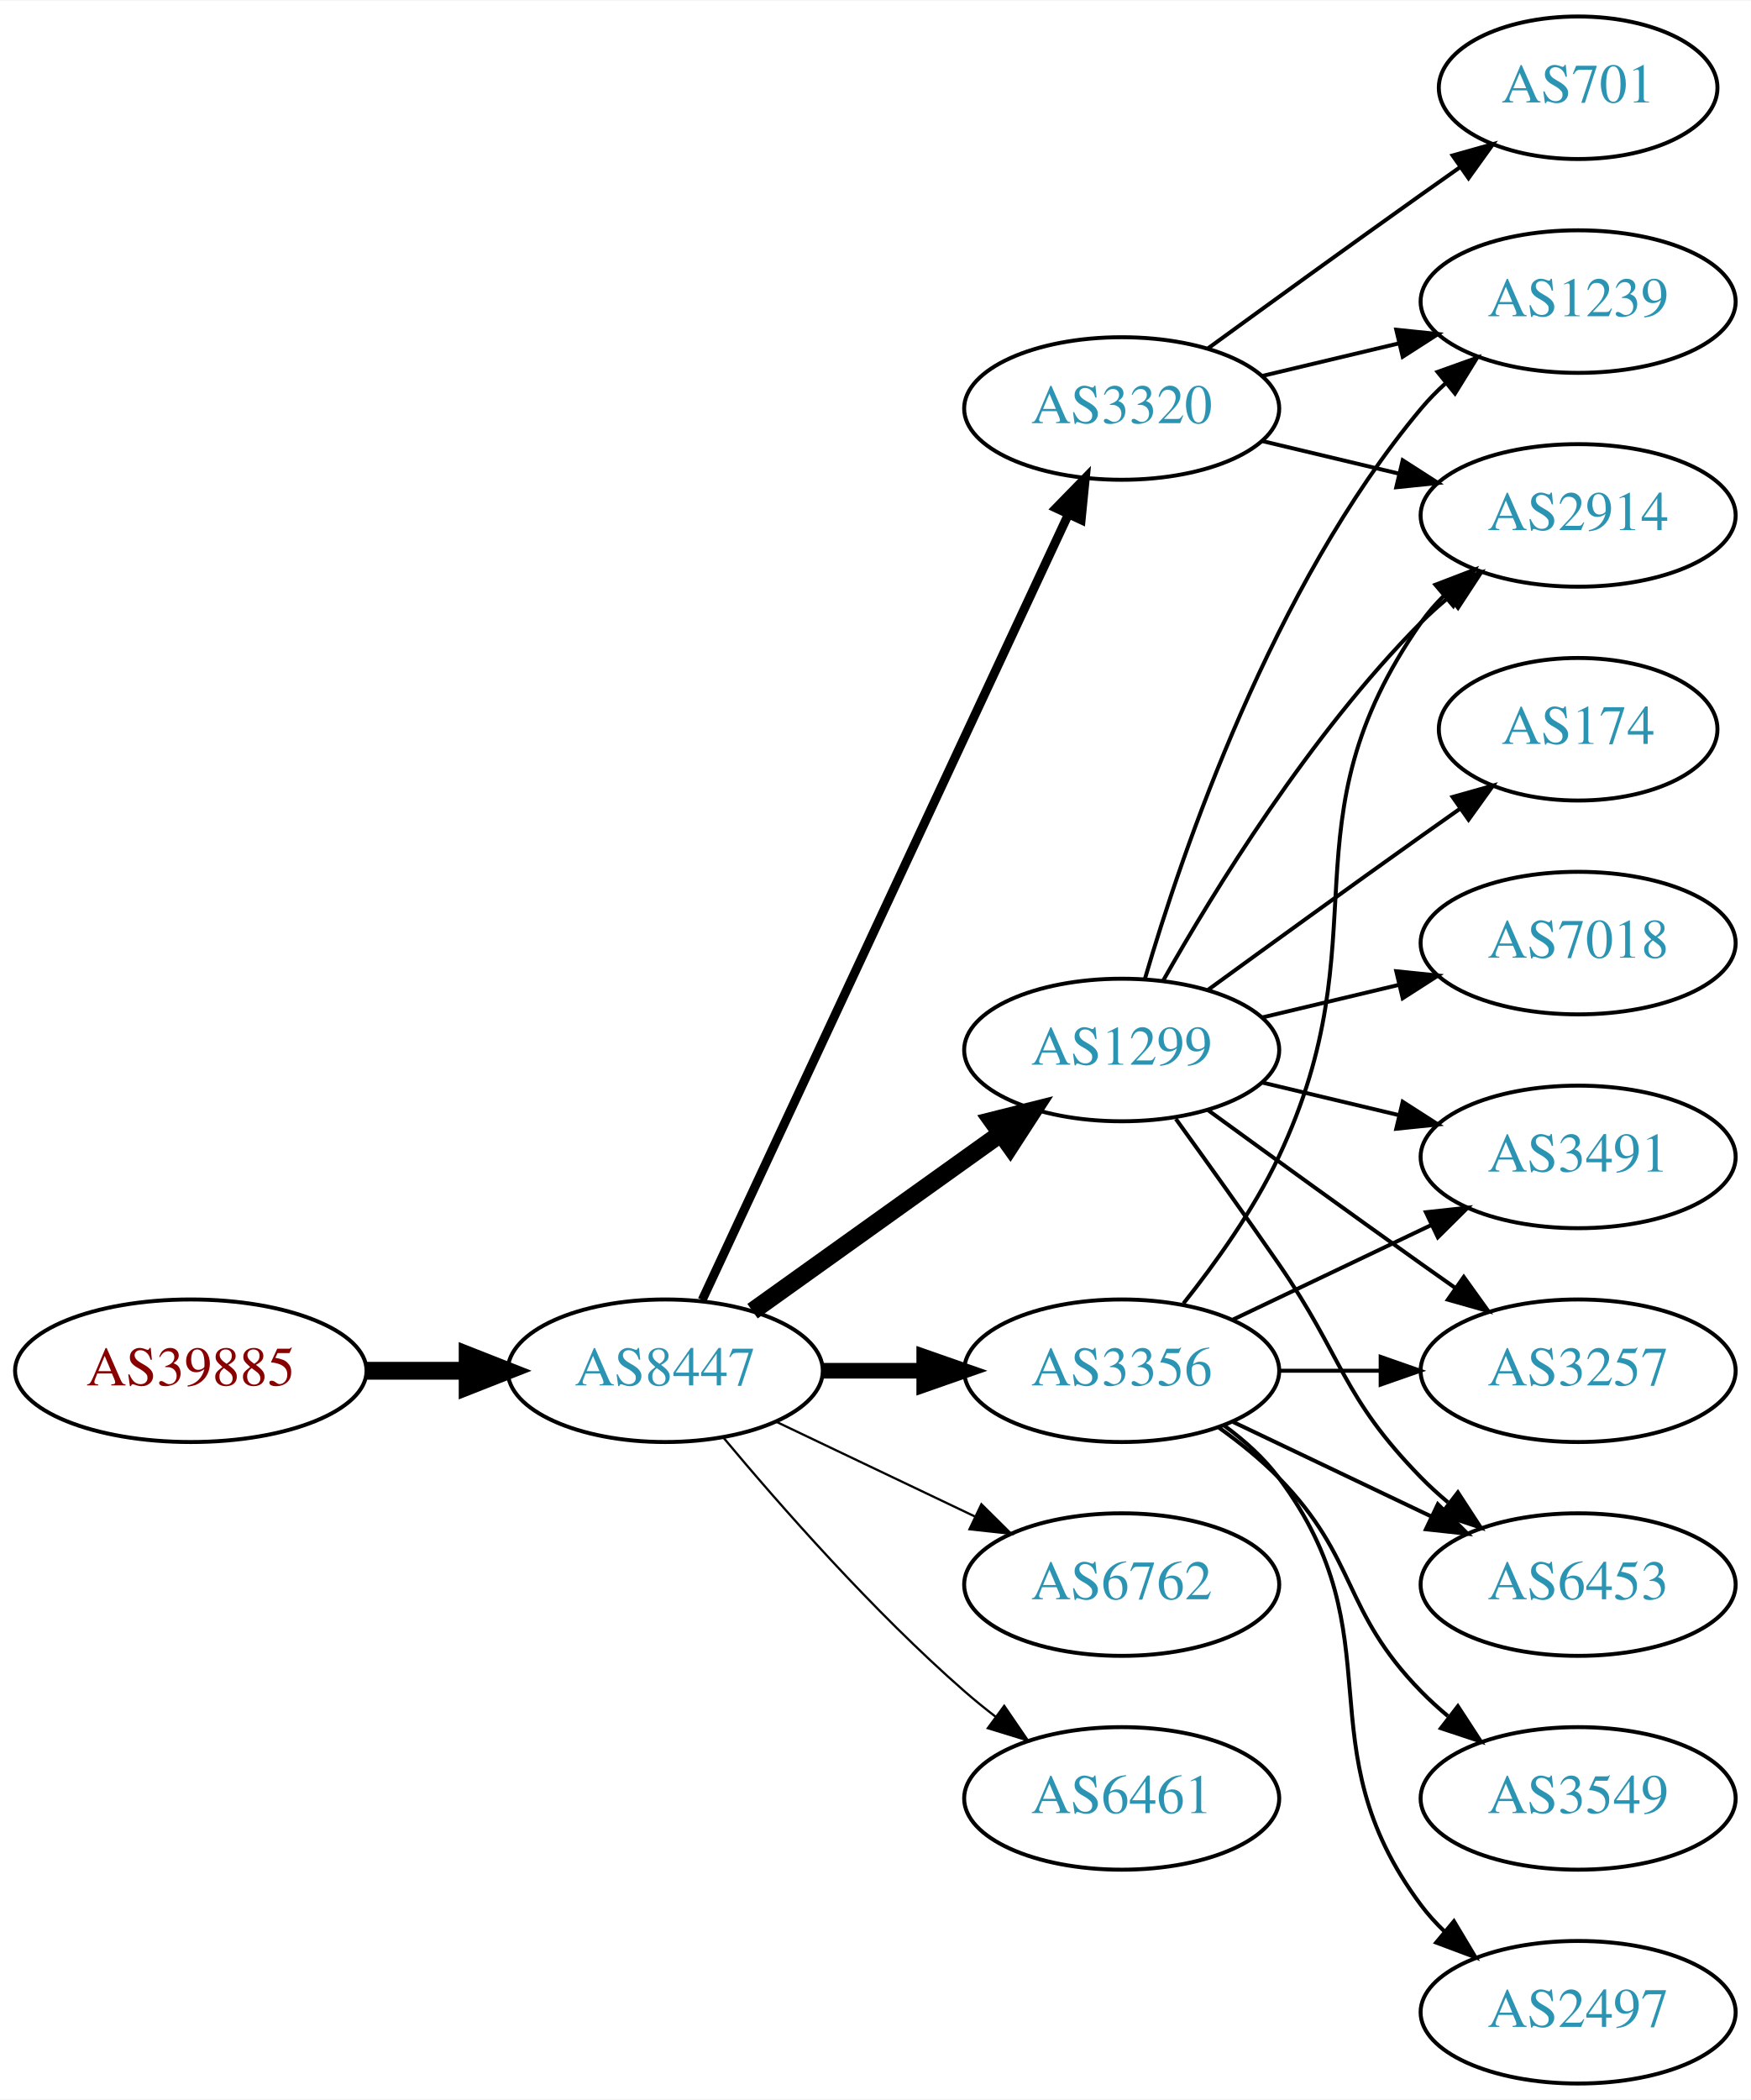
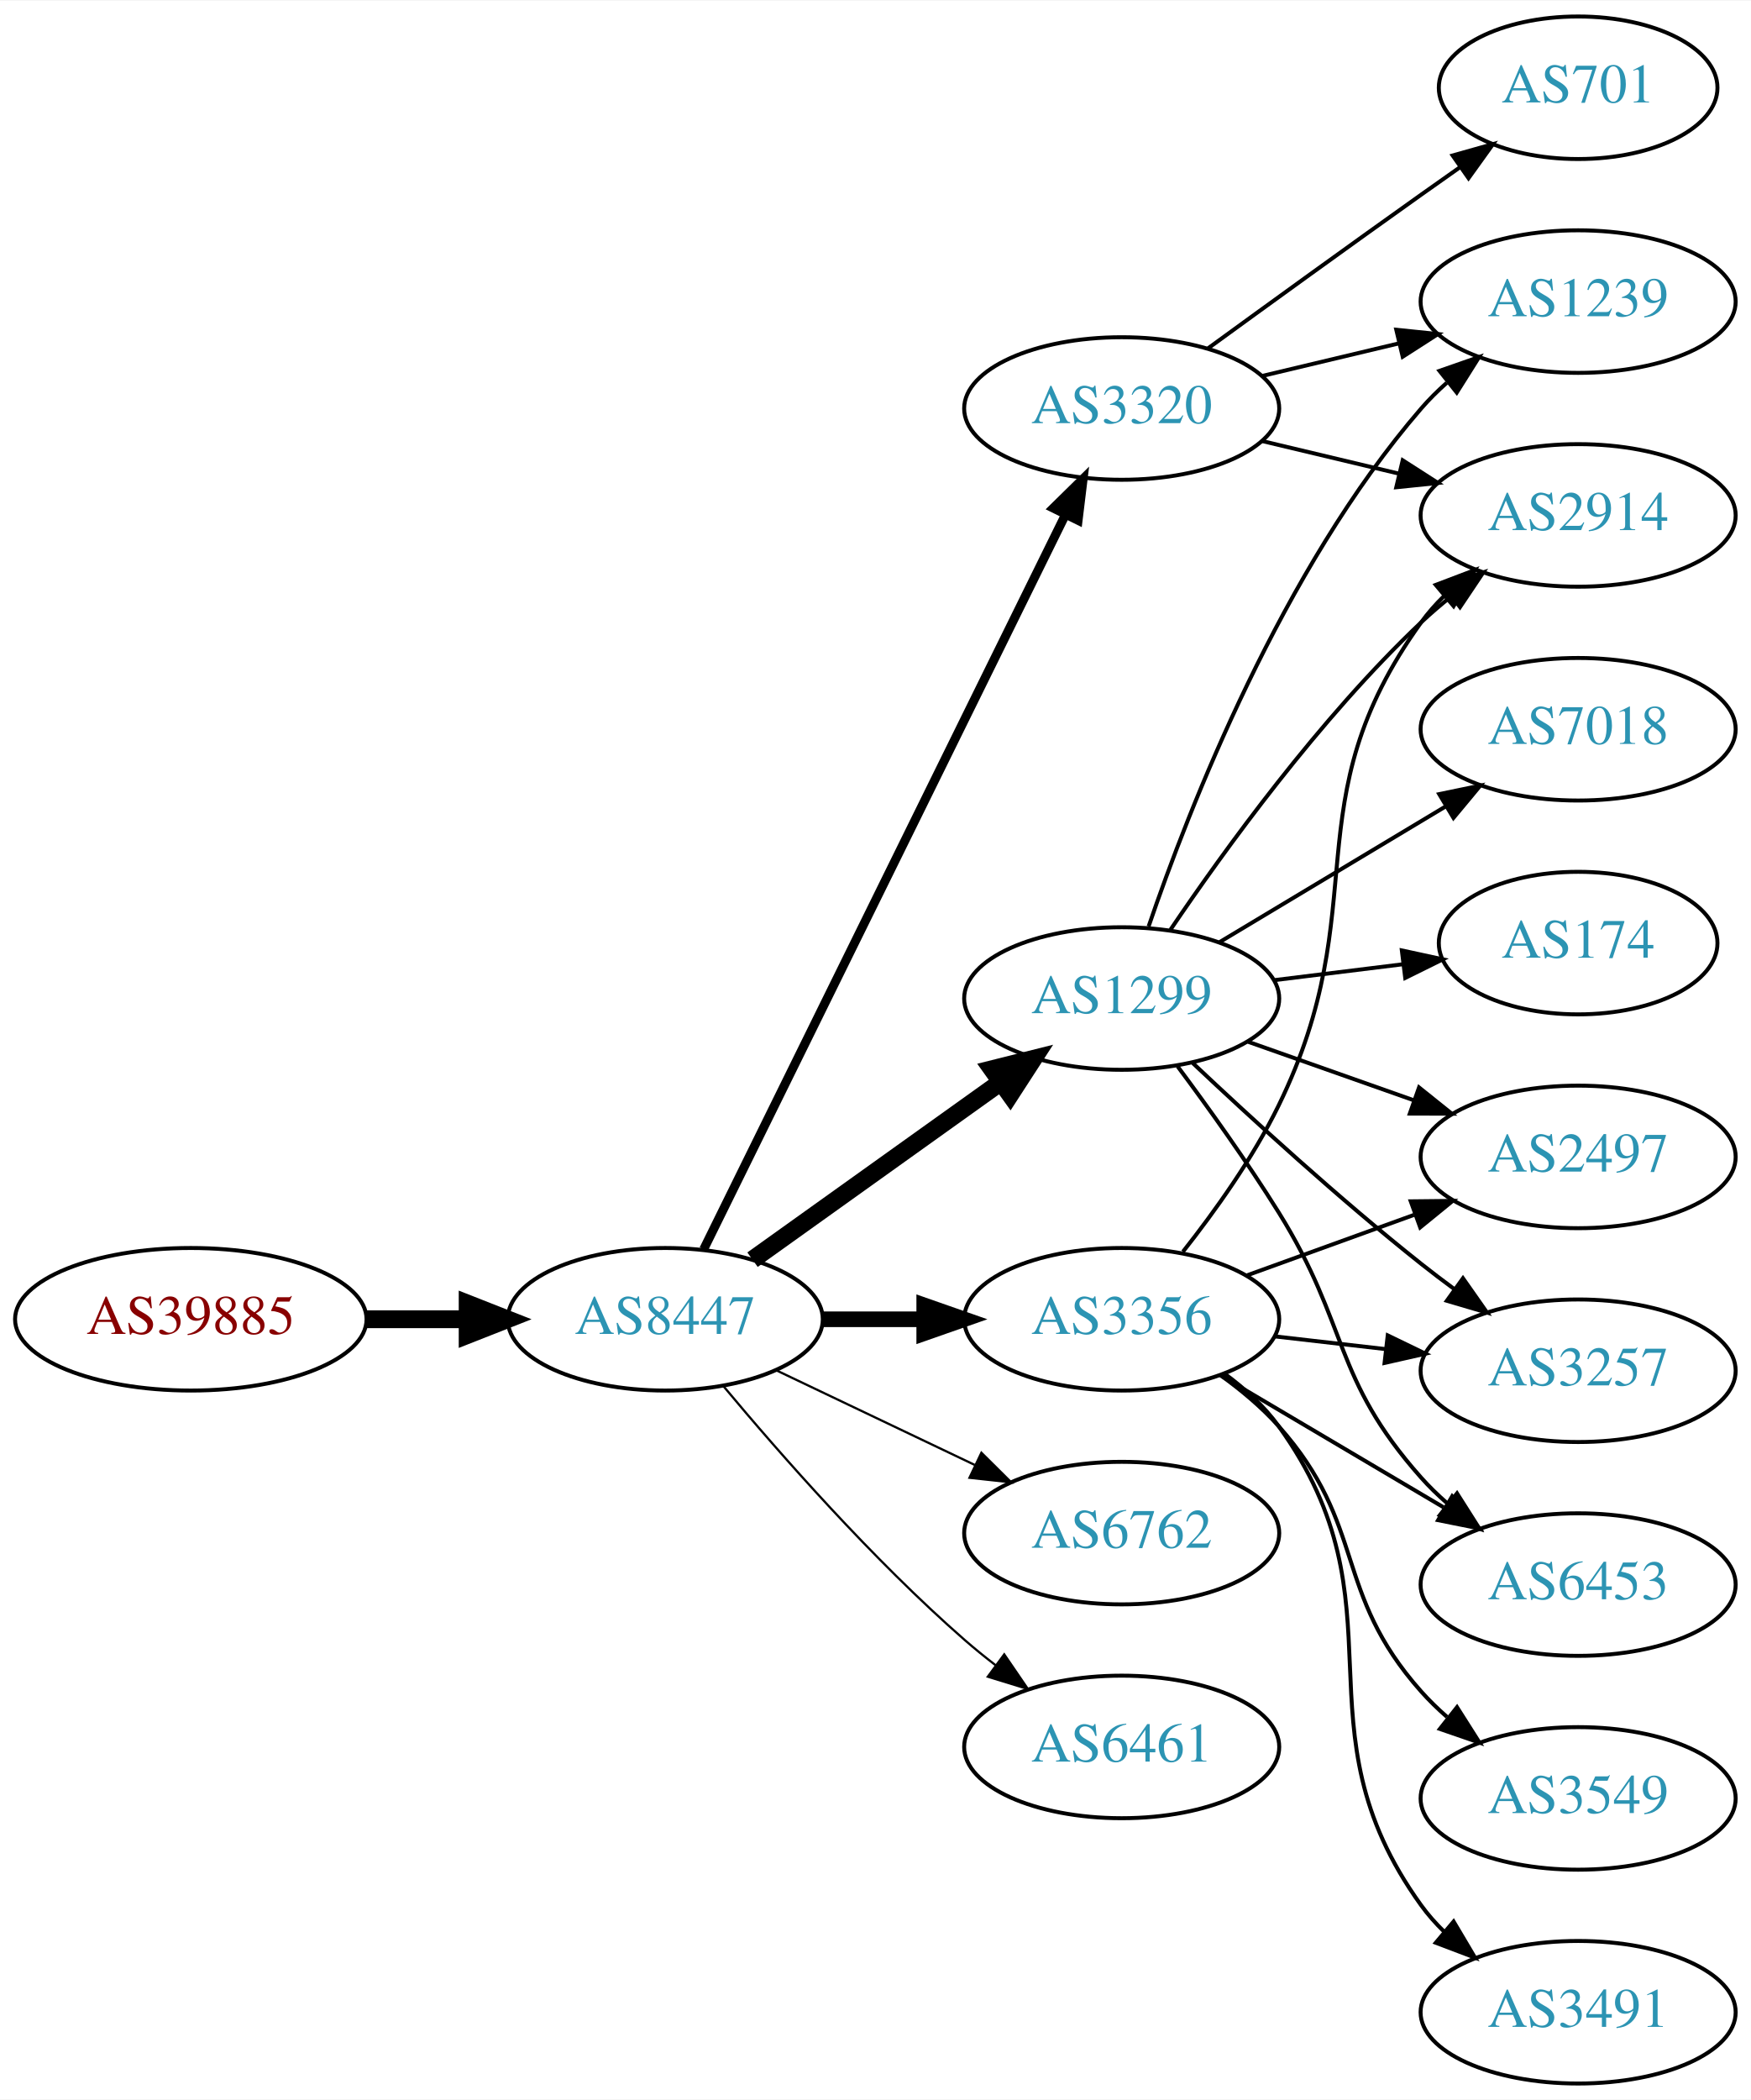
<svg xmlns="http://www.w3.org/2000/svg" xmlns:xlink="http://www.w3.org/1999/xlink" width="442pt" height="530pt" viewBox="0.00 0.00 442.27 530.00">
  <g id="graph0" class="graph" transform="scale(1 1) rotate(0) translate(4 526)">
    <polygon fill="white" stroke="none" points="-4,4 -4,-526 438.271,-526 438.271,4 -4,4" />
    <g id="node1" class="node">
      <g id="a_node1">
        <a xlink:href="/asn/39885" xlink:title="AS39885 ~ PSA Payment Services Austria GmbH [AT]">
-           <ellipse fill="#ffffff" stroke="black" cx="44.196" cy="-180" rx="44.393" ry="18" />
-           <text text-anchor="middle" x="44.196" y="-176.3" font-family="Times,serif" font-size="14.00" fill="#880000">AS39885</text>
+           <ellipse fill="#ffffff" stroke="black" cx="44.196" cy="-193" rx="44.393" ry="18" />
+           <text text-anchor="middle" x="44.196" y="-189.3" font-family="Times,serif" font-size="14.00" fill="#880000">AS39885</text>
        </a>
      </g>
    </g>
    <g id="node2" class="node">
      <g id="a_node2">
        <a xlink:href="/asn/8447" xlink:title="AS8447 ~ A1 Telekom Austria AG [AT]">
-           <ellipse fill="#ffffff" stroke="black" cx="164.039" cy="-180" rx="39.794" ry="18" />
-           <text text-anchor="middle" x="164.039" y="-176.3" font-family="Times,serif" font-size="14.00" fill="#2c94b3">AS8447</text>
+           <ellipse fill="#ffffff" stroke="black" cx="164.039" cy="-193" rx="39.794" ry="18" />
+           <text text-anchor="middle" x="164.039" y="-189.3" font-family="Times,serif" font-size="14.00" fill="#2c94b3">AS8447</text>
        </a>
      </g>
    </g>
    <g id="edge1" class="edge">
-       <path fill="none" stroke="black" stroke-width="4.5" d="M88.407,-180C96.72,-180 105.482,-180 113.965,-180" />
-       <polygon fill="black" stroke="black" stroke-width="4.5" points="114.123,-183.938 124.123,-180 114.123,-176.063 114.123,-183.938" />
+       <path fill="none" stroke="black" stroke-width="4.5" d="M88.407,-193C96.72,-193 105.482,-193 113.965,-193" />
+       <polygon fill="black" stroke="black" stroke-width="4.5" points="114.123,-196.938 124.123,-193 114.123,-189.063 114.123,-196.938" />
    </g>
    <g id="node3" class="node">
      <g id="a_node3">
-         <a xlink:href="/asn/3356" xlink:title="AS3356 ~ Level 3 Parent, LLC [US]">
-           <ellipse fill="#ffffff" stroke="black" cx="279.332" cy="-180" rx="39.794" ry="18" />
-           <text text-anchor="middle" x="279.332" y="-176.3" font-family="Times,serif" font-size="14.00" fill="#2c94b3">AS3356</text>
+         <a xlink:href="/asn/1299" xlink:title="AS1299 ~ Telia Carrier [EU]">
+           <ellipse fill="#ffffff" stroke="black" cx="279.332" cy="-274" rx="39.794" ry="18" />
+           <text text-anchor="middle" x="279.332" y="-270.3" font-family="Times,serif" font-size="14.00" fill="#2c94b3">AS1299</text>
        </a>
      </g>
    </g>
    <g id="edge2" class="edge">
-       <path fill="none" stroke="black" stroke-width="3.938" d="M203.711,-180C211.914,-180 220.678,-180 229.21,-180" />
-       <polygon fill="black" stroke="black" stroke-width="3.938" points="229.449,-183.5 239.449,-180 229.449,-176.5 229.449,-183.5" />
+       <path fill="none" stroke="black" stroke-width="4.5" d="M186.083,-208.046C203.697,-220.639 229.036,-238.755 248.701,-252.816" />
+       <polygon fill="black" stroke="black" stroke-width="4.5" points="246.591,-256.147 257.016,-258.76 251.171,-249.741 246.591,-256.147" />
    </g>
    <g id="node4" class="node">
      <g id="a_node4">
        <a xlink:href="/asn/3320" xlink:title="AS3320 ~ DTAG [DE]">
          <ellipse fill="#ffffff" stroke="black" cx="279.332" cy="-423" rx="39.794" ry="18" />
          <text text-anchor="middle" x="279.332" y="-419.3" font-family="Times,serif" font-size="14.00" fill="#2c94b3">AS3320</text>
        </a>
      </g>
    </g>
    <g id="edge3" class="edge">
-       <path fill="none" stroke="black" stroke-width="2.25" d="M173.369,-197.868C193.059,-240.101 242.559,-346.272 265.849,-396.227" />
-       <polygon fill="black" stroke="black" stroke-width="2.25" points="262.744,-397.849 270.141,-405.433 269.088,-394.891 262.744,-397.849" />
+       <path fill="none" stroke="black" stroke-width="2.25" d="M173.74,-210.666C193.47,-250.719 241.7,-348.634 265.129,-396.196" />
+       <polygon fill="black" stroke="black" stroke-width="2.25" points="262.042,-397.85 269.6,-405.274 268.321,-394.757 262.042,-397.85" />
    </g>
    <g id="node5" class="node">
      <g id="a_node5">
-         <a xlink:href="/asn/1299" xlink:title="AS1299 ~ Telia Carrier [EU]">
-           <ellipse fill="#ffffff" stroke="black" cx="279.332" cy="-261" rx="39.794" ry="18" />
-           <text text-anchor="middle" x="279.332" y="-257.3" font-family="Times,serif" font-size="14.00" fill="#2c94b3">AS1299</text>
+         <a xlink:href="/asn/3356" xlink:title="AS3356 ~ Level 3 Parent, LLC [US]">
+           <ellipse fill="#ffffff" stroke="black" cx="279.332" cy="-193" rx="39.794" ry="18" />
+           <text text-anchor="middle" x="279.332" y="-189.3" font-family="Times,serif" font-size="14.00" fill="#2c94b3">AS3356</text>
        </a>
      </g>
    </g>
    <g id="edge4" class="edge">
-       <path fill="none" stroke="black" stroke-width="4.5" d="M186.083,-195.046C203.697,-207.639 229.036,-225.755 248.701,-239.816" />
-       <polygon fill="black" stroke="black" stroke-width="4.5" points="246.591,-243.147 257.016,-245.76 251.171,-236.741 246.591,-243.147" />
+       <path fill="none" stroke="black" stroke-width="3.938" d="M203.711,-193C211.914,-193 220.678,-193 229.21,-193" />
+       <polygon fill="black" stroke="black" stroke-width="3.938" points="229.449,-196.5 239.449,-193 229.449,-189.5 229.449,-196.5" />
    </g>
    <g id="node6" class="node">
      <g id="a_node6">
        <a xlink:href="/asn/6762" xlink:title="AS6762 ~ TELECOM ITALIA SPARKLE S.p.A. [IT]">
-           <ellipse fill="#ffffff" stroke="black" cx="279.332" cy="-126" rx="39.794" ry="18" />
-           <text text-anchor="middle" x="279.332" y="-122.3" font-family="Times,serif" font-size="14.00" fill="#2c94b3">AS6762</text>
+           <ellipse fill="#ffffff" stroke="black" cx="279.332" cy="-139" rx="39.794" ry="18" />
+           <text text-anchor="middle" x="279.332" y="-135.3" font-family="Times,serif" font-size="14.00" fill="#2c94b3">AS6762</text>
        </a>
      </g>
    </g>
    <g id="edge5" class="edge">
-       <path fill="none" stroke="black" stroke-width="0.562" d="M192.175,-167.066C207.169,-159.919 225.99,-150.948 242.213,-143.215" />
-       <polygon fill="black" stroke="black" stroke-width="0.562" points="243.895,-146.291 251.417,-138.829 240.884,-139.972 243.895,-146.291" />
+       <path fill="none" stroke="black" stroke-width="0.562" d="M192.175,-180.066C207.169,-172.919 225.99,-163.948 242.213,-156.215" />
+       <polygon fill="black" stroke="black" stroke-width="0.562" points="243.895,-159.291 251.417,-151.829 240.884,-152.972 243.895,-159.291" />
    </g>
    <g id="node7" class="node">
      <g id="a_node7">
        <a xlink:href="/asn/6461" xlink:title="AS6461 ~ Zayo Bandwidth [US]">
-           <ellipse fill="#ffffff" stroke="black" cx="279.332" cy="-72" rx="39.794" ry="18" />
-           <text text-anchor="middle" x="279.332" y="-68.3" font-family="Times,serif" font-size="14.00" fill="#2c94b3">AS6461</text>
+           <ellipse fill="#ffffff" stroke="black" cx="279.332" cy="-85" rx="39.794" ry="18" />
+           <text text-anchor="middle" x="279.332" y="-81.3" font-family="Times,serif" font-size="14.00" fill="#2c94b3">AS6461</text>
        </a>
      </g>
    </g>
    <g id="edge6" class="edge">
-       <path fill="none" stroke="black" stroke-width="0.562" d="M178.669,-163.183C192.951,-146.071 216.498,-119.255 239.685,-99 242.151,-96.846 244.789,-94.706 247.487,-92.628" />
-       <polygon fill="black" stroke="black" stroke-width="0.562" points="249.66,-95.375 255.641,-86.63 245.512,-89.736 249.66,-95.375" />
+       <path fill="none" stroke="black" stroke-width="0.562" d="M178.669,-176.183C192.951,-159.071 216.498,-132.255 239.685,-112 242.151,-109.846 244.789,-107.706 247.487,-105.628" />
+       <polygon fill="black" stroke="black" stroke-width="0.562" points="249.66,-108.375 255.641,-99.63 245.512,-102.736 249.66,-108.375" />
    </g>
    <g id="node8" class="node">
      <g id="a_node8">
-         <a xlink:href="/asn/3491" xlink:title="AS3491 ~ PCCW Global, Inc. [US]">
-           <ellipse fill="#ffffff" stroke="black" cx="394.625" cy="-234" rx="39.794" ry="18" />
-           <text text-anchor="middle" x="394.625" y="-230.3" font-family="Times,serif" font-size="14.00" fill="#2c94b3">AS3491</text>
-         </a>
-       </g>
-     </g>
-     <g id="edge22" class="edge">
-       <path fill="none" stroke="black" d="M307.468,-192.934C322.462,-200.081 341.283,-209.052 357.506,-216.785" />
-       <polygon fill="black" stroke="black" points="356.177,-220.028 366.71,-221.171 359.188,-213.709 356.177,-220.028" />
+         <a xlink:href="/asn/2914" xlink:title="AS2914 ~ NTT America, Inc. [US]">
+           <ellipse fill="#ffffff" stroke="black" cx="394.625" cy="-396" rx="39.794" ry="18" />
+           <text text-anchor="middle" x="394.625" y="-392.3" font-family="Times,serif" font-size="14.00" fill="#2c94b3">AS2914</text>
+         </a>
+       </g>
+     </g>
+     <g id="edge7" class="edge">
+       <path fill="none" stroke="black" d="M291.651,-291.378C305.225,-311.444 329.371,-344.792 354.978,-369 357.357,-371.249 359.936,-373.454 362.595,-375.575" />
+       <polygon fill="black" stroke="black" points="360.587,-378.444 370.688,-381.64 364.785,-372.843 360.587,-378.444" />
    </g>
    <g id="node9" class="node">
      <g id="a_node9">
+         <a xlink:href="/asn/174" xlink:title="AS174 ~ Cogent Communications [US]">
+           <ellipse fill="#ffffff" stroke="black" cx="394.625" cy="-288" rx="35.194" ry="18" />
+           <text text-anchor="middle" x="394.625" y="-284.3" font-family="Times,serif" font-size="14.00" fill="#2c94b3">AS174</text>
+         </a>
+       </g>
+     </g>
+     <g id="edge8" class="edge">
+       <path fill="none" stroke="black" d="M317.742,-278.623C328.194,-279.915 339.638,-281.329 350.397,-282.658" />
+       <polygon fill="black" stroke="black" points="350.094,-286.147 360.447,-283.9 350.952,-279.2 350.094,-286.147" />
+     </g>
+     <g id="node10" class="node">
+       <g id="a_node10">
+         <a xlink:href="/asn/7018" xlink:title="AS7018 ~ AT&amp;T Services, Inc. [US]">
+           <ellipse fill="#ffffff" stroke="black" cx="394.625" cy="-342" rx="39.794" ry="18" />
+           <text text-anchor="middle" x="394.625" y="-338.3" font-family="Times,serif" font-size="14.00" fill="#2c94b3">AS7018</text>
+         </a>
+       </g>
+     </g>
+     <g id="edge9" class="edge">
+       <path fill="none" stroke="black" d="M304.082,-288.255C320.698,-298.229 343.094,-311.671 361.331,-322.617" />
+       <polygon fill="black" stroke="black" points="359.531,-325.618 369.906,-327.764 363.133,-319.616 359.531,-325.618" />
+     </g>
+     <g id="node11" class="node">
+       <g id="a_node11">
+         <a xlink:href="/asn/2497" xlink:title="AS2497 ~ Internet Initiative Japan Inc. [JP]">
+           <ellipse fill="#ffffff" stroke="black" cx="394.625" cy="-234" rx="39.794" ry="18" />
+           <text text-anchor="middle" x="394.625" y="-230.3" font-family="Times,serif" font-size="14.00" fill="#2c94b3">AS2497</text>
+         </a>
+       </g>
+     </g>
+     <g id="edge10" class="edge">
+       <path fill="none" stroke="black" d="M311.289,-263.07C324.153,-258.528 339.259,-253.195 352.995,-248.345" />
+       <polygon fill="black" stroke="black" points="354.44,-251.547 362.704,-244.917 352.109,-244.946 354.44,-251.547" />
+     </g>
+     <g id="node12" class="node">
+       <g id="a_node12">
+         <a xlink:href="/asn/1239" xlink:title="AS1239 ~ Sprint [US]">
+           <ellipse fill="#ffffff" stroke="black" cx="394.625" cy="-450" rx="39.794" ry="18" />
+           <text text-anchor="middle" x="394.625" y="-446.3" font-family="Times,serif" font-size="14.00" fill="#2c94b3">AS1239</text>
+         </a>
+       </g>
+     </g>
+     <g id="edge11" class="edge">
+       <path fill="none" stroke="black" d="M286.13,-292.196C296.329,-322.077 319.789,-382.284 354.978,-423 356.935,-425.264 359.121,-427.432 361.431,-429.486" />
+       <polygon fill="black" stroke="black" points="359.606,-432.507 369.61,-435.998 363.967,-427.031 359.606,-432.507" />
+     </g>
+     <g id="node13" class="node">
+       <g id="a_node13">
        <a xlink:href="/asn/3257" xlink:title="AS3257 ~ GTT [DE]">
          <ellipse fill="#ffffff" stroke="black" cx="394.625" cy="-180" rx="39.794" ry="18" />
          <text text-anchor="middle" x="394.625" y="-176.3" font-family="Times,serif" font-size="14.00" fill="#2c94b3">AS3257</text>
        </a>
      </g>
    </g>
-     <g id="edge20" class="edge">
-       <path fill="none" stroke="black" d="M319.004,-180C327.207,-180 335.971,-180 344.503,-180" />
-       <polygon fill="black" stroke="black" points="344.742,-183.5 354.742,-180 344.742,-176.5 344.742,-183.5" />
-     </g>
-     <g id="node11" class="node">
-       <g id="a_node11">
-         <a xlink:href="/asn/2914" xlink:title="AS2914 ~ NTT America, Inc. [US]">
-           <ellipse fill="#ffffff" stroke="black" cx="394.625" cy="-396" rx="39.794" ry="18" />
-           <text text-anchor="middle" x="394.625" y="-392.3" font-family="Times,serif" font-size="14.00" fill="#2c94b3">AS2914</text>
-         </a>
-       </g>
-     </g>
-     <g id="edge19" class="edge">
-       <path fill="none" stroke="black" d="M294.932,-196.991C303.019,-207.155 312.681,-220.655 318.978,-234 345.477,-290.159 319.365,-318.131 354.978,-369 356.65,-371.389 358.606,-373.635 360.733,-375.733" />
-       <polygon fill="black" stroke="black" points="358.573,-378.49 368.465,-382.284 363.097,-373.149 358.573,-378.49" />
-     </g>
-     <g id="node13" class="node">
-       <g id="a_node13">
+     <g id="edge12" class="edge">
+       <path fill="none" stroke="black" d="M297.307,-257.68C312.109,-243.716 334.378,-223.342 354.978,-207 357.689,-204.849 360.559,-202.672 363.461,-200.537" />
+       <polygon fill="black" stroke="black" points="365.535,-203.356 371.62,-194.683 361.455,-197.669 365.535,-203.356" />
+     </g>
+     <g id="node14" class="node">
+       <g id="a_node14">
        <a xlink:href="/asn/6453" xlink:title="AS6453 ~ TATA COMMUNICATIONS (AMERICA) INC [US]">
          <ellipse fill="#ffffff" stroke="black" cx="394.625" cy="-126" rx="39.794" ry="18" />
          <text text-anchor="middle" x="394.625" y="-122.3" font-family="Times,serif" font-size="14.00" fill="#2c94b3">AS6453</text>
        </a>
      </g>
    </g>
+     <g id="edge13" class="edge">
+       <path fill="none" stroke="black" d="M293.443,-256.878C301.212,-246.447 311.054,-232.721 318.978,-220 336.852,-191.308 332.51,-178.257 354.978,-153 356.967,-150.764 359.176,-148.616 361.502,-146.577" />
+       <polygon fill="black" stroke="black" points="364.034,-149.036 369.709,-140.09 359.694,-143.545 364.034,-149.036" />
+     </g>
+     <g id="edge15" class="edge">
+       <path fill="none" stroke="black" d="M314.939,-414.752C325.81,-412.162 337.964,-409.265 349.407,-406.538" />
+       <polygon fill="black" stroke="black" points="350.313,-409.92 359.229,-404.197 348.69,-403.111 350.313,-409.92" />
+     </g>
+     <g id="edge16" class="edge">
+       <path fill="none" stroke="black" d="M314.939,-431.248C325.81,-433.838 337.964,-436.735 349.407,-439.462" />
+       <polygon fill="black" stroke="black" points="348.69,-442.889 359.229,-441.803 350.313,-436.08 348.69,-442.889" />
+     </g>
+     <g id="node15" class="node">
+       <g id="a_node15">
+         <a xlink:href="/asn/701" xlink:title="AS701 ~ UUNET [US]">
+           <ellipse fill="#ffffff" stroke="black" cx="394.625" cy="-504" rx="35.194" ry="18" />
+           <text text-anchor="middle" x="394.625" y="-500.3" font-family="Times,serif" font-size="14.00" fill="#2c94b3">AS701</text>
+         </a>
+       </g>
+     </g>
+     <g id="edge14" class="edge">
+       <path fill="none" stroke="black" d="M301.18,-438.222C316.114,-449.091 336.727,-464.025 354.978,-477 358.188,-479.282 361.557,-481.661 364.912,-484.018" />
+       <polygon fill="black" stroke="black" points="362.924,-486.899 373.123,-489.77 366.94,-481.166 362.924,-486.899" />
+     </g>
+     <g id="edge18" class="edge">
+       <path fill="none" stroke="black" d="M294.801,-210.054C302.844,-220.239 312.506,-233.739 318.978,-247 343.774,-297.805 321.948,-323.119 354.978,-369 356.682,-371.366 358.659,-373.597 360.802,-375.684" />
+       <polygon fill="black" stroke="black" points="358.659,-378.454 368.564,-382.213 363.165,-373.098 358.659,-378.454" />
+     </g>
+     <g id="edge20" class="edge">
+       <path fill="none" stroke="black" d="M310.99,-204.095C323.963,-208.79 339.256,-214.324 353.137,-219.348" />
+       <polygon fill="black" stroke="black" points="352.347,-222.784 362.941,-222.896 354.729,-216.202 352.347,-222.784" />
+     </g>
    <g id="edge21" class="edge">
-       <path fill="none" stroke="black" d="M307.468,-167.066C322.462,-159.919 341.283,-150.948 357.506,-143.215" />
-       <polygon fill="black" stroke="black" points="359.188,-146.291 366.71,-138.829 356.177,-139.972 359.188,-146.291" />
+       <path fill="none" stroke="black" d="M318.057,-188.671C327.038,-187.641 336.737,-186.528 346.094,-185.454" />
+       <polygon fill="black" stroke="black" points="346.529,-188.927 356.064,-184.31 345.731,-181.973 346.529,-188.927" />
+     </g>
+     <g id="edge22" class="edge">
+       <path fill="none" stroke="black" d="M304.358,-178.791C320.73,-169.109 342.618,-156.165 360.622,-145.518" />
+       <polygon fill="black" stroke="black" points="362.807,-148.292 369.633,-140.188 359.244,-142.266 362.807,-148.292" />
    </g>
    <g id="node16" class="node">
      <g id="a_node16">
        <a xlink:href="/asn/3549" xlink:title="AS3549 ~ Level 3 Parent, LLC [US]">
          <ellipse fill="#ffffff" stroke="black" cx="394.625" cy="-72" rx="39.794" ry="18" />
          <text text-anchor="middle" x="394.625" y="-68.3" font-family="Times,serif" font-size="14.00" fill="#2c94b3">AS3549</text>
        </a>
      </g>
    </g>
    <g id="edge17" class="edge">
-       <path fill="none" stroke="black" d="M303.926,-165.611C309.182,-161.852 314.513,-157.563 318.978,-153 339.151,-132.383 334.806,-119.617 354.978,-99 357.071,-96.861 359.354,-94.782 361.731,-92.79" />
-       <polygon fill="black" stroke="black" points="364.249,-95.268 370.031,-86.389 359.974,-89.725 364.249,-95.268" />
+       <path fill="none" stroke="black" d="M304.247,-178.91C309.49,-175.14 314.735,-170.77 318.978,-166 341.446,-140.743 332.51,-124.257 354.978,-99 356.967,-96.764 359.176,-94.616 361.502,-92.577" />
+       <polygon fill="black" stroke="black" points="364.034,-95.037 369.709,-86.09 359.694,-89.545 364.034,-95.037" />
    </g>
    <g id="node17" class="node">
      <g id="a_node17">
-         <a xlink:href="/asn/2497" xlink:title="AS2497 ~ Internet Initiative Japan Inc. [JP]">
+         <a xlink:href="/asn/3491" xlink:title="AS3491 ~ PCCW Global, Inc. [US]">
          <ellipse fill="#ffffff" stroke="black" cx="394.625" cy="-18" rx="39.794" ry="18" />
-           <text text-anchor="middle" x="394.625" y="-14.3" font-family="Times,serif" font-size="14.00" fill="#2c94b3">AS2497</text>
-         </a>
-       </g>
-     </g>
-     <g id="edge18" class="edge">
-       <path fill="none" stroke="black" d="M305.262,-166.118C310.338,-162.389 315.256,-157.984 318.978,-153 349.249,-112.458 324.707,-85.542 354.978,-45 356.723,-42.664 358.73,-40.455 360.893,-38.383" />
-       <polygon fill="black" stroke="black" points="363.253,-40.973 368.694,-31.882 358.771,-35.595 363.253,-40.973" />
-     </g>
-     <g id="node10" class="node">
-       <g id="a_node10">
-         <a xlink:href="/asn/1239" xlink:title="AS1239 ~ Sprint [US]">
-           <ellipse fill="#ffffff" stroke="black" cx="394.625" cy="-450" rx="39.794" ry="18" />
-           <text text-anchor="middle" x="394.625" y="-446.3" font-family="Times,serif" font-size="14.00" fill="#2c94b3">AS1239</text>
-         </a>
-       </g>
-     </g>
-     <g id="edge14" class="edge">
-       <path fill="none" stroke="black" d="M314.939,-431.248C325.81,-433.838 337.964,-436.735 349.407,-439.462" />
-       <polygon fill="black" stroke="black" points="348.69,-442.889 359.229,-441.803 350.313,-436.08 348.69,-442.889" />
-     </g>
-     <g id="edge16" class="edge">
-       <path fill="none" stroke="black" d="M314.939,-414.752C325.81,-412.162 337.964,-409.265 349.407,-406.538" />
-       <polygon fill="black" stroke="black" points="350.313,-409.92 359.229,-404.197 348.69,-403.111 350.313,-409.92" />
-     </g>
-     <g id="node15" class="node">
-       <g id="a_node15">
-         <a xlink:href="/asn/701" xlink:title="AS701 ~ UUNET [US]">
-           <ellipse fill="#ffffff" stroke="black" cx="394.625" cy="-504" rx="35.194" ry="18" />
-           <text text-anchor="middle" x="394.625" y="-500.3" font-family="Times,serif" font-size="14.00" fill="#2c94b3">AS701</text>
-         </a>
-       </g>
-     </g>
-     <g id="edge15" class="edge">
-       <path fill="none" stroke="black" d="M301.18,-438.222C316.114,-449.091 336.727,-464.025 354.978,-477 358.188,-479.282 361.557,-481.661 364.912,-484.018" />
-       <polygon fill="black" stroke="black" points="362.924,-486.899 373.123,-489.77 366.94,-481.166 362.924,-486.899" />
-     </g>
-     <g id="edge7" class="edge">
-       <path fill="none" stroke="black" d="M314.939,-252.752C325.81,-250.162 337.964,-247.265 349.407,-244.538" />
-       <polygon fill="black" stroke="black" points="350.313,-247.92 359.229,-242.197 348.69,-241.111 350.313,-247.92" />
-     </g>
-     <g id="edge8" class="edge">
-       <path fill="none" stroke="black" d="M301.18,-245.778C316.114,-234.909 336.727,-219.975 354.978,-207 357.799,-204.995 360.742,-202.915 363.69,-200.841" />
-       <polygon fill="black" stroke="black" points="365.736,-203.681 371.914,-195.074 361.717,-197.95 365.736,-203.681" />
-     </g>
-     <g id="edge9" class="edge">
-       <path fill="none" stroke="black" d="M285.206,-279.002C294.52,-310.844 317.336,-377.981 354.978,-423 356.848,-425.237 358.947,-427.374 361.173,-429.396" />
-       <polygon fill="black" stroke="black" points="359.116,-432.234 369.092,-435.804 363.52,-426.793 359.116,-432.234" />
-     </g>
-     <g id="edge10" class="edge">
-       <path fill="none" stroke="black" d="M289.791,-278.49C302.573,-301.096 327.005,-340.886 354.978,-369 357.089,-371.121 359.385,-373.188 361.77,-375.171" />
-       <polygon fill="black" stroke="black" points="360.023,-378.242 370.086,-381.556 364.286,-372.69 360.023,-378.242" />
-     </g>
-     <g id="node12" class="node">
-       <g id="a_node12">
-         <a xlink:href="/asn/7018" xlink:title="AS7018 ~ AT&amp;T Services, Inc. [US]">
-           <ellipse fill="#ffffff" stroke="black" cx="394.625" cy="-288" rx="39.794" ry="18" />
-           <text text-anchor="middle" x="394.625" y="-284.3" font-family="Times,serif" font-size="14.00" fill="#2c94b3">AS7018</text>
-         </a>
-       </g>
-     </g>
-     <g id="edge11" class="edge">
-       <path fill="none" stroke="black" d="M314.939,-269.248C325.81,-271.838 337.964,-274.735 349.407,-277.462" />
-       <polygon fill="black" stroke="black" points="348.69,-280.889 359.229,-279.803 350.313,-274.08 348.69,-280.889" />
-     </g>
-     <g id="edge12" class="edge">
-       <path fill="none" stroke="black" d="M293.011,-243.594C300.626,-233.063 310.459,-219.33 318.978,-207 335.374,-183.269 334.806,-173.617 354.978,-153 357.071,-150.861 359.354,-148.782 361.731,-146.79" />
-       <polygon fill="black" stroke="black" points="364.249,-149.268 370.031,-140.389 359.974,-143.725 364.249,-149.268" />
-     </g>
-     <g id="node14" class="node">
-       <g id="a_node14">
-         <a xlink:href="/asn/174" xlink:title="AS174 ~ Cogent Communications [US]">
-           <ellipse fill="#ffffff" stroke="black" cx="394.625" cy="-342" rx="35.194" ry="18" />
-           <text text-anchor="middle" x="394.625" y="-338.3" font-family="Times,serif" font-size="14.00" fill="#2c94b3">AS174</text>
-         </a>
-       </g>
-     </g>
-     <g id="edge13" class="edge">
-       <path fill="none" stroke="black" d="M301.18,-276.222C316.114,-287.091 336.727,-302.025 354.978,-315 358.188,-317.282 361.557,-319.661 364.912,-322.018" />
-       <polygon fill="black" stroke="black" points="362.924,-324.899 373.123,-327.77 366.94,-319.166 362.924,-324.899" />
+           <text text-anchor="middle" x="394.625" y="-14.3" font-family="Times,serif" font-size="14.00" fill="#2c94b3">AS3491</text>
+         </a>
+       </g>
+     </g>
+     <g id="edge19" class="edge">
+       <path fill="none" stroke="black" d="M305.384,-179.207C310.453,-175.473 315.338,-171.044 318.978,-166 351.81,-120.502 322.146,-90.498 354.978,-45 356.684,-42.636 358.664,-40.406 360.808,-38.32" />
+       <polygon fill="black" stroke="black" points="363.171,-40.907 368.573,-31.793 358.666,-35.549 363.171,-40.907" />
    </g>
  </g>
</svg>
